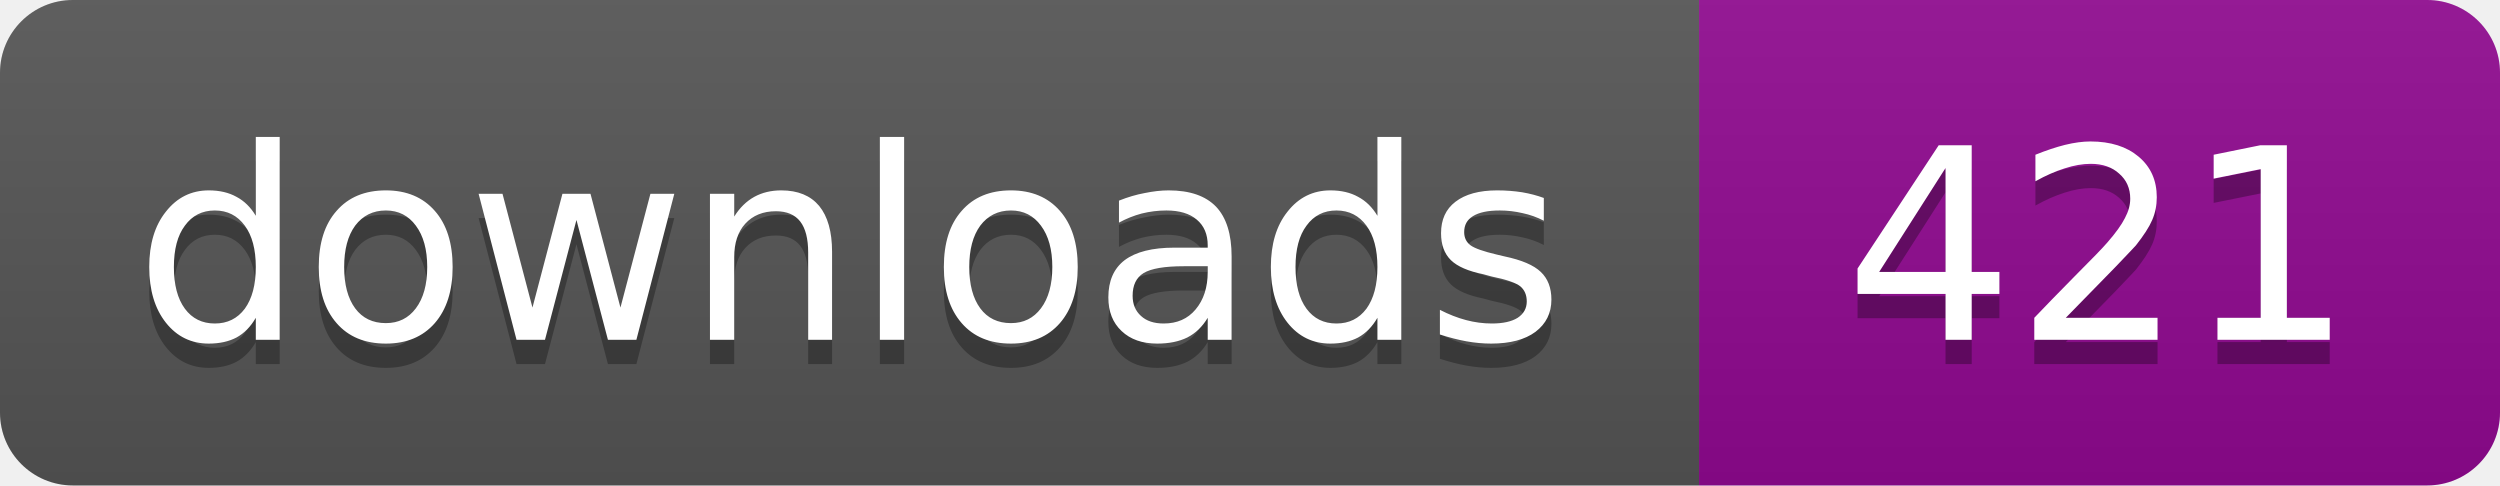
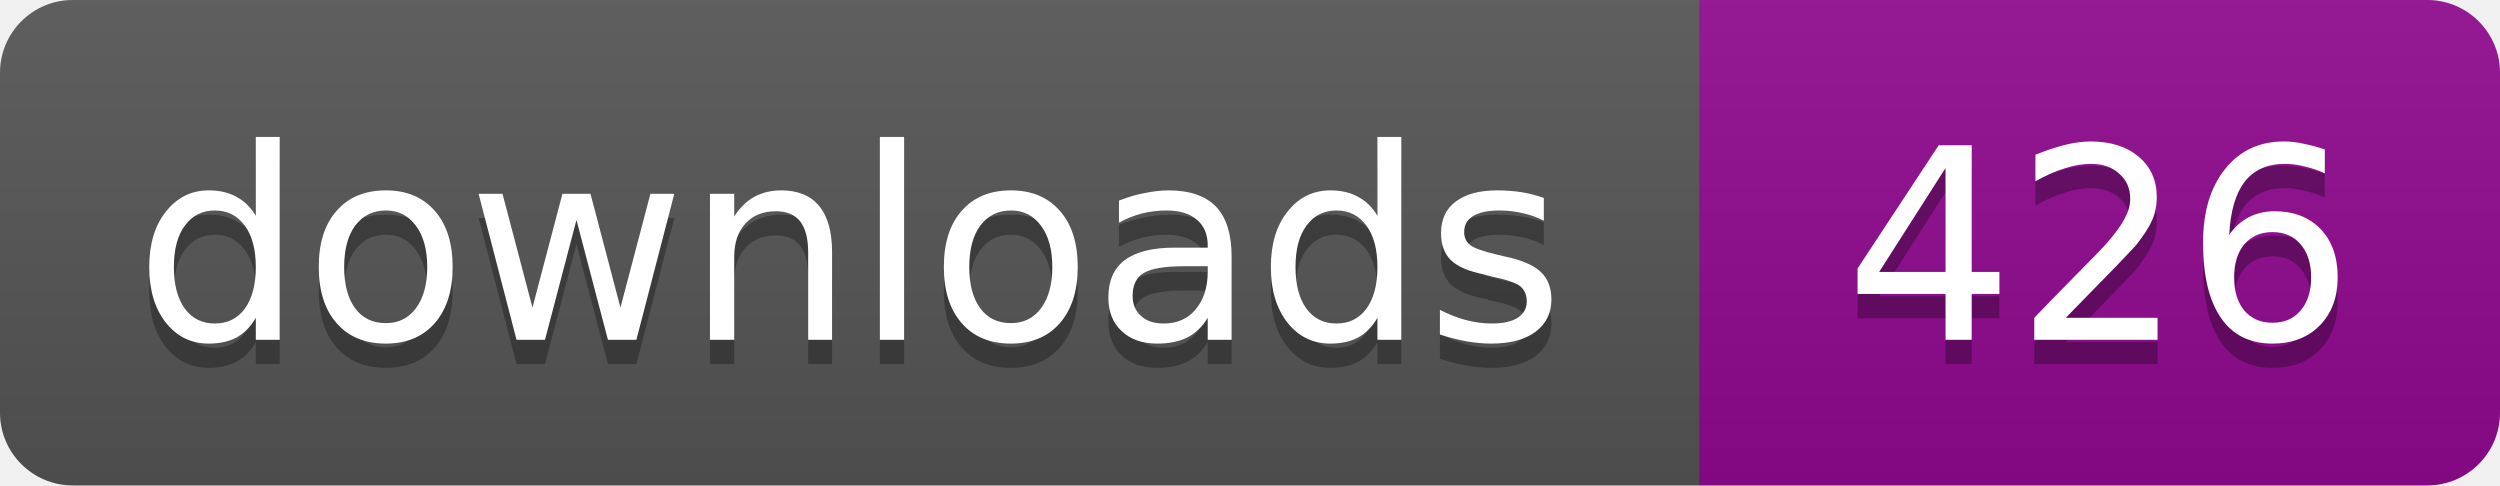
- <svg xmlns="http://www.w3.org/2000/svg" width="103" height="20" role="img" aria-label="Downloads: 421">
+ <svg xmlns="http://www.w3.org/2000/svg" width="103" height="20" role="img" aria-label="Downloads: 426">
  <linearGradient id="s" x2="0" y2="100%">
    <stop offset="0" stop-color="#bbb" stop-opacity=".1" />
    <stop offset="1" stop-opacity=".1" />
  </linearGradient>
  <clipPath id="r">
    <rect width="103" height="20" rx="3" />
  </clipPath>
  <g clip-path="url(#r)">
    <path fill="#555" d="M0 0h70v20H0z" />
    <path fill="#910991" d="M70 0h33v20H70z" />
    <path fill="url(#s)" d="M0 0h103v20H0z" />
  </g>
  <g fill="#fff" text-anchor="middle" font-family="Verdana,Geneva,DejaVu Sans,sans-serif" font-size="11">
    <text x="35" y="15" fill="#010101" fill-opacity=".3">downloads</text>
    <text x="35" y="14">downloads</text>
-     <text x="86.5" y="15" fill="#010101" fill-opacity=".3">421</text>
-     <text x="86.5" y="14">421</text>
+     <text x="86.5" y="15" fill="#010101" fill-opacity=".3">426</text>
+     <text x="86.5" y="14">426</text>
  </g>
</svg>
